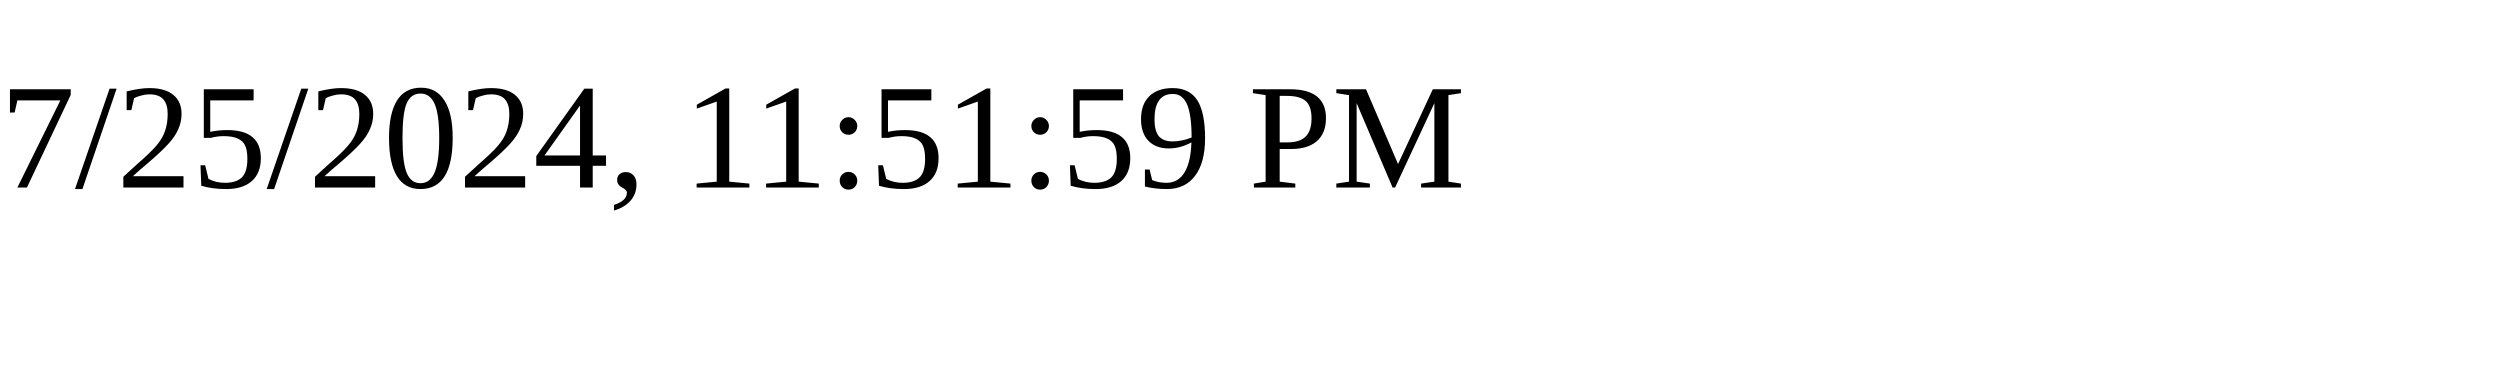
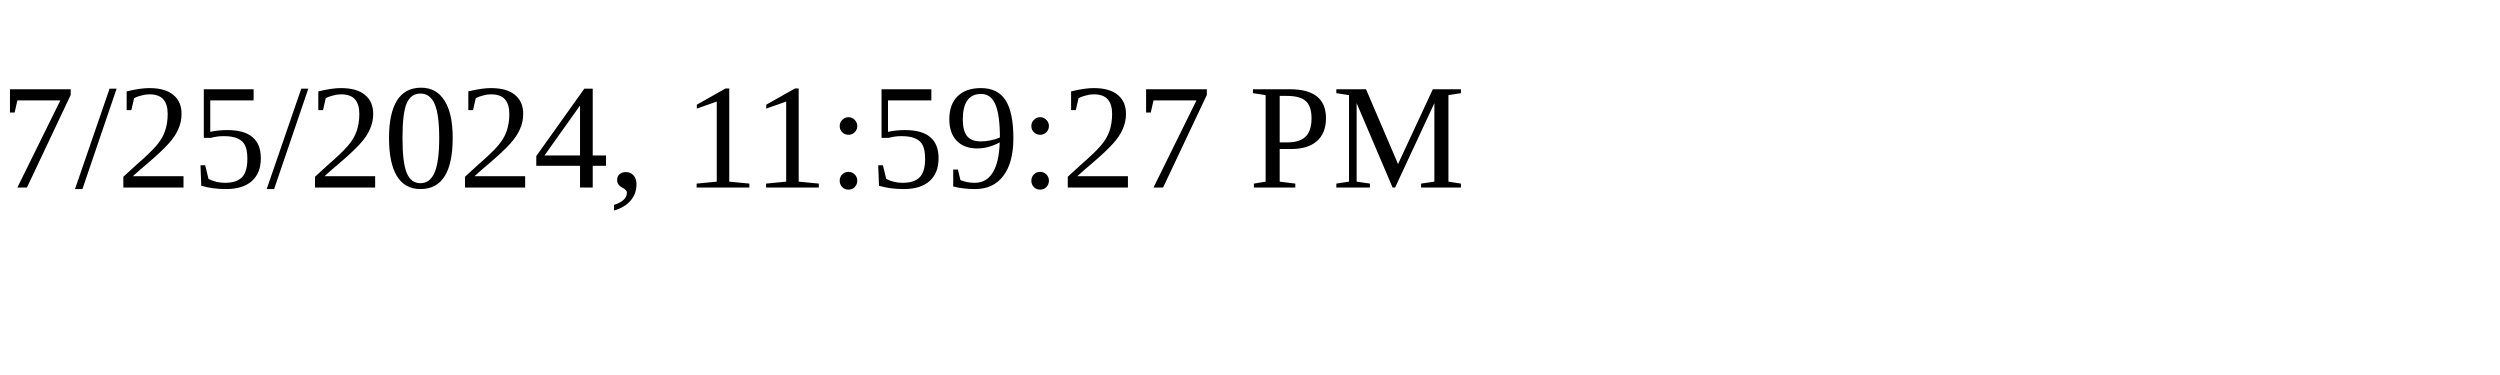
<svg xmlns="http://www.w3.org/2000/svg" height="30" width="200">
-   <text x="0" y="15">7/25/2024, 11:51:59 PM</text>
+   <text x="0" y="15">7/25/2024, 11:59:27 PM</text>
</svg>
